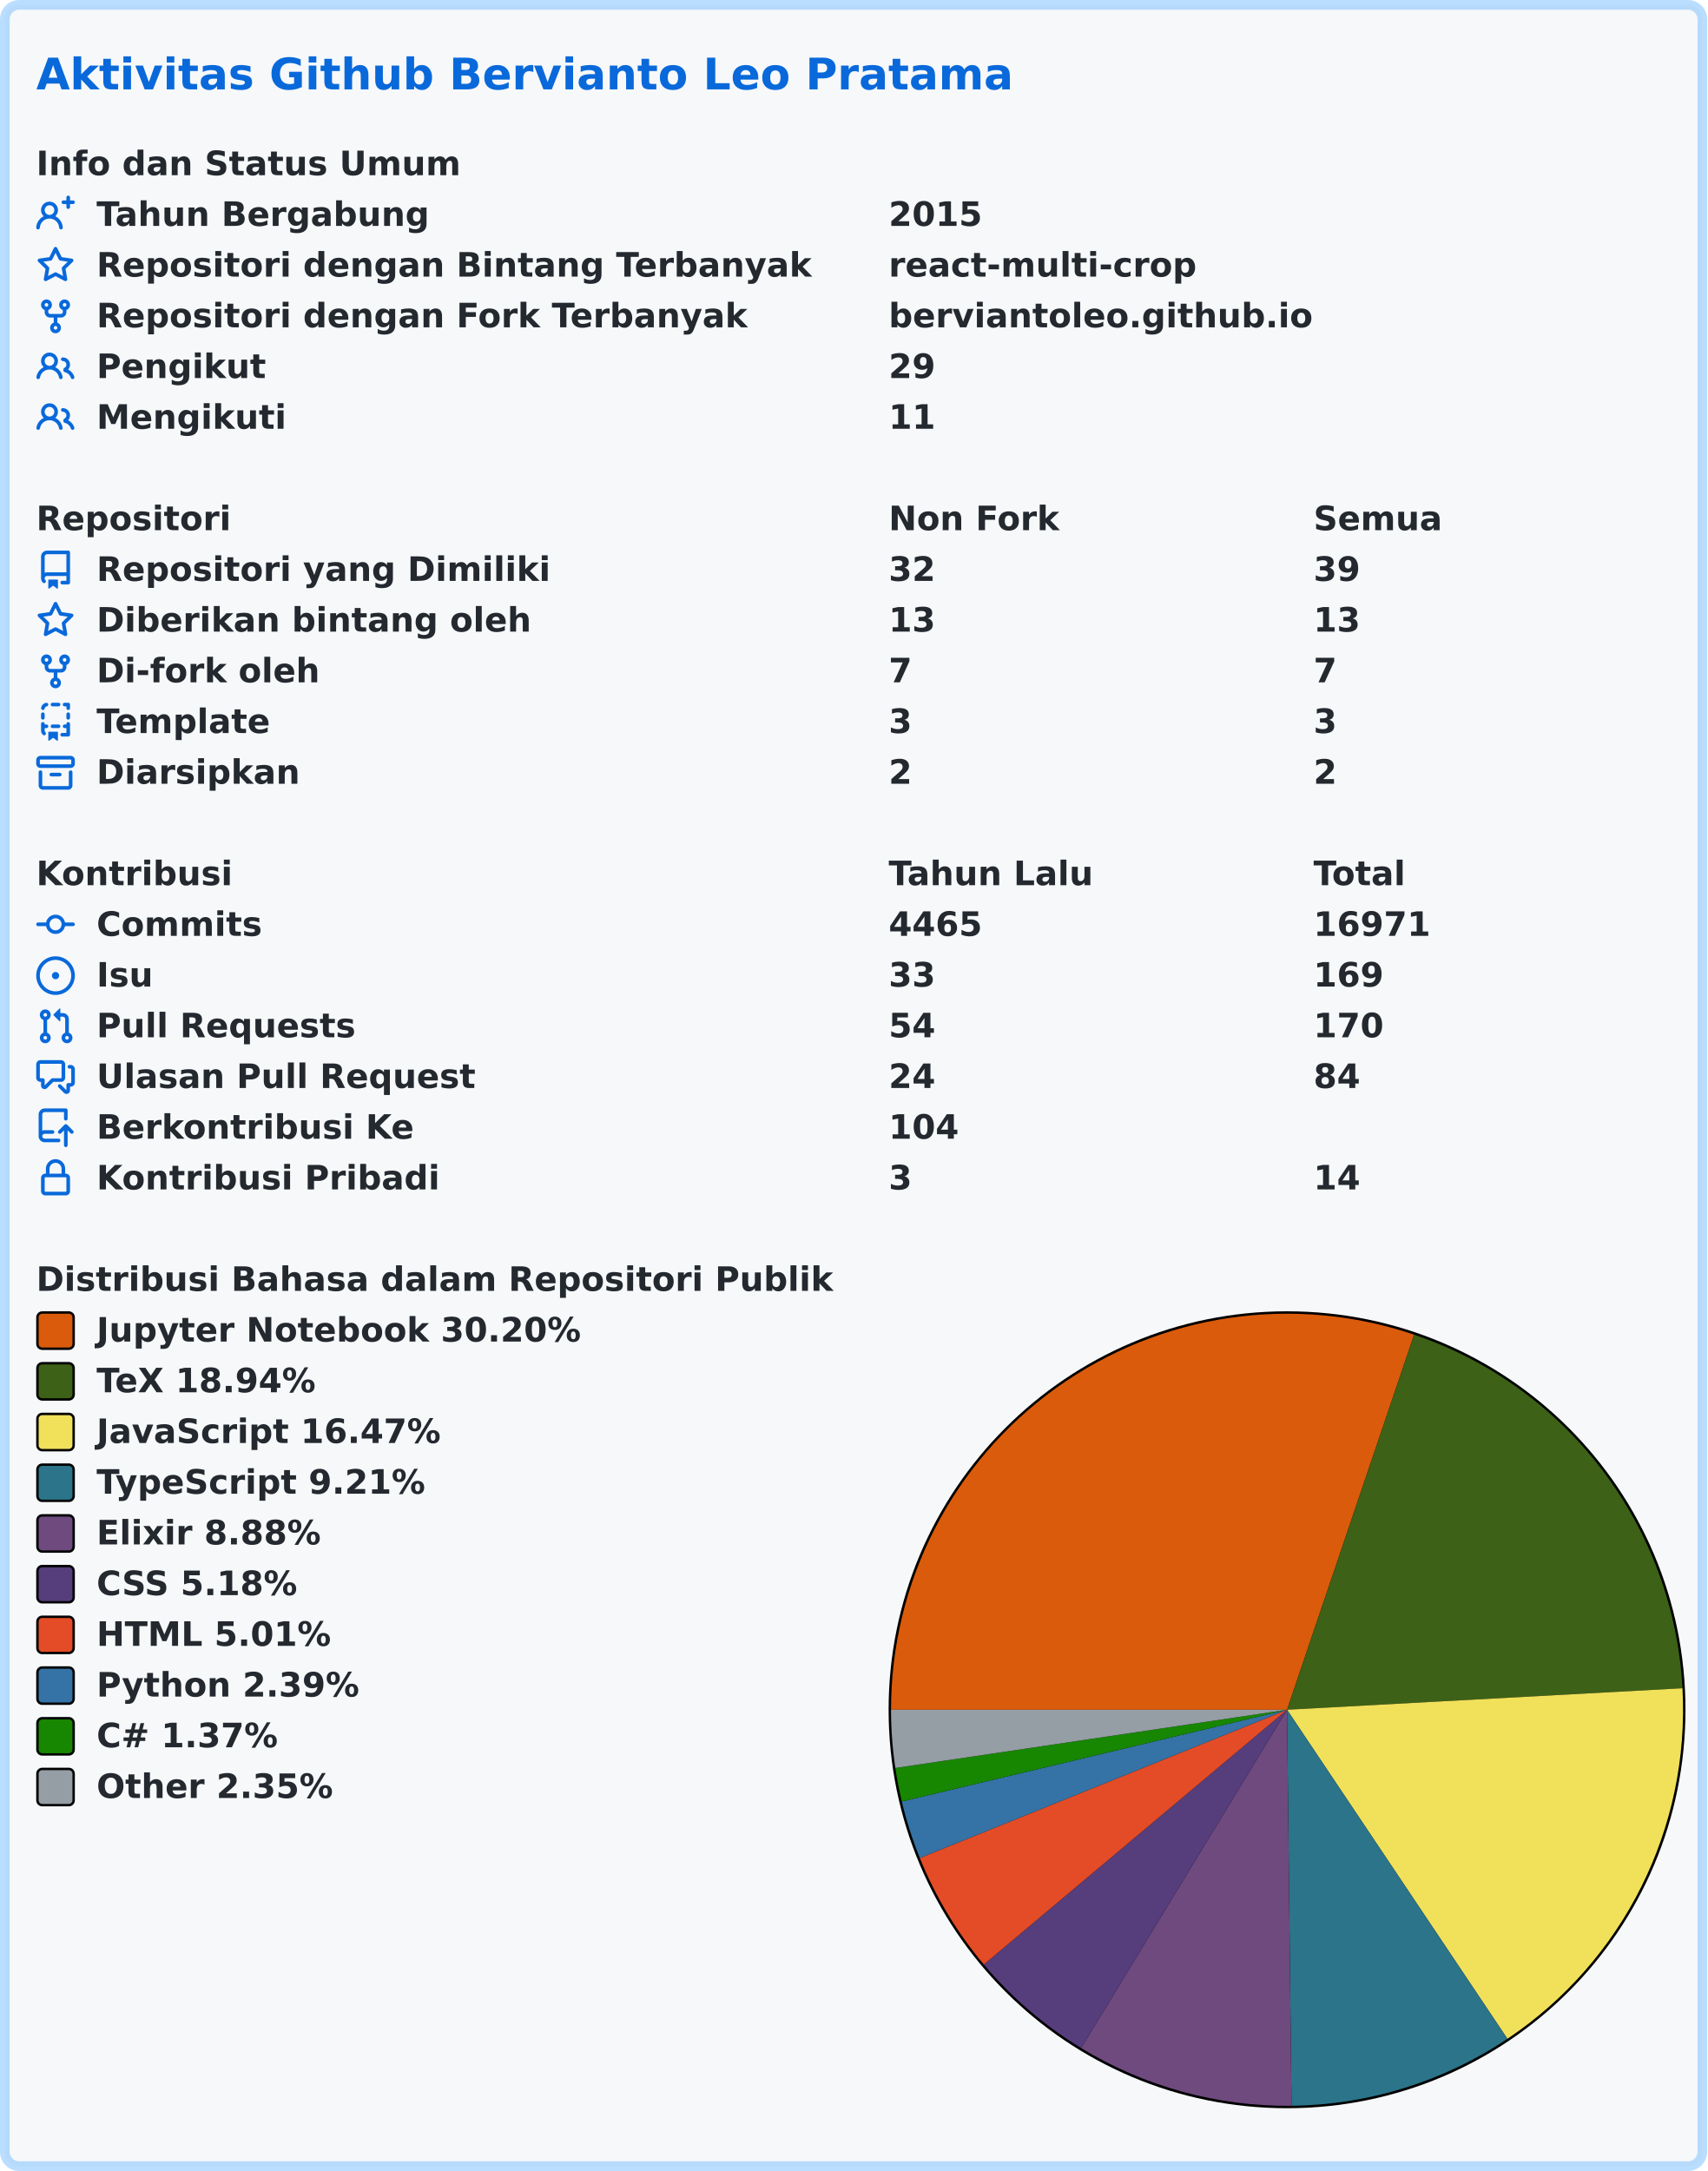
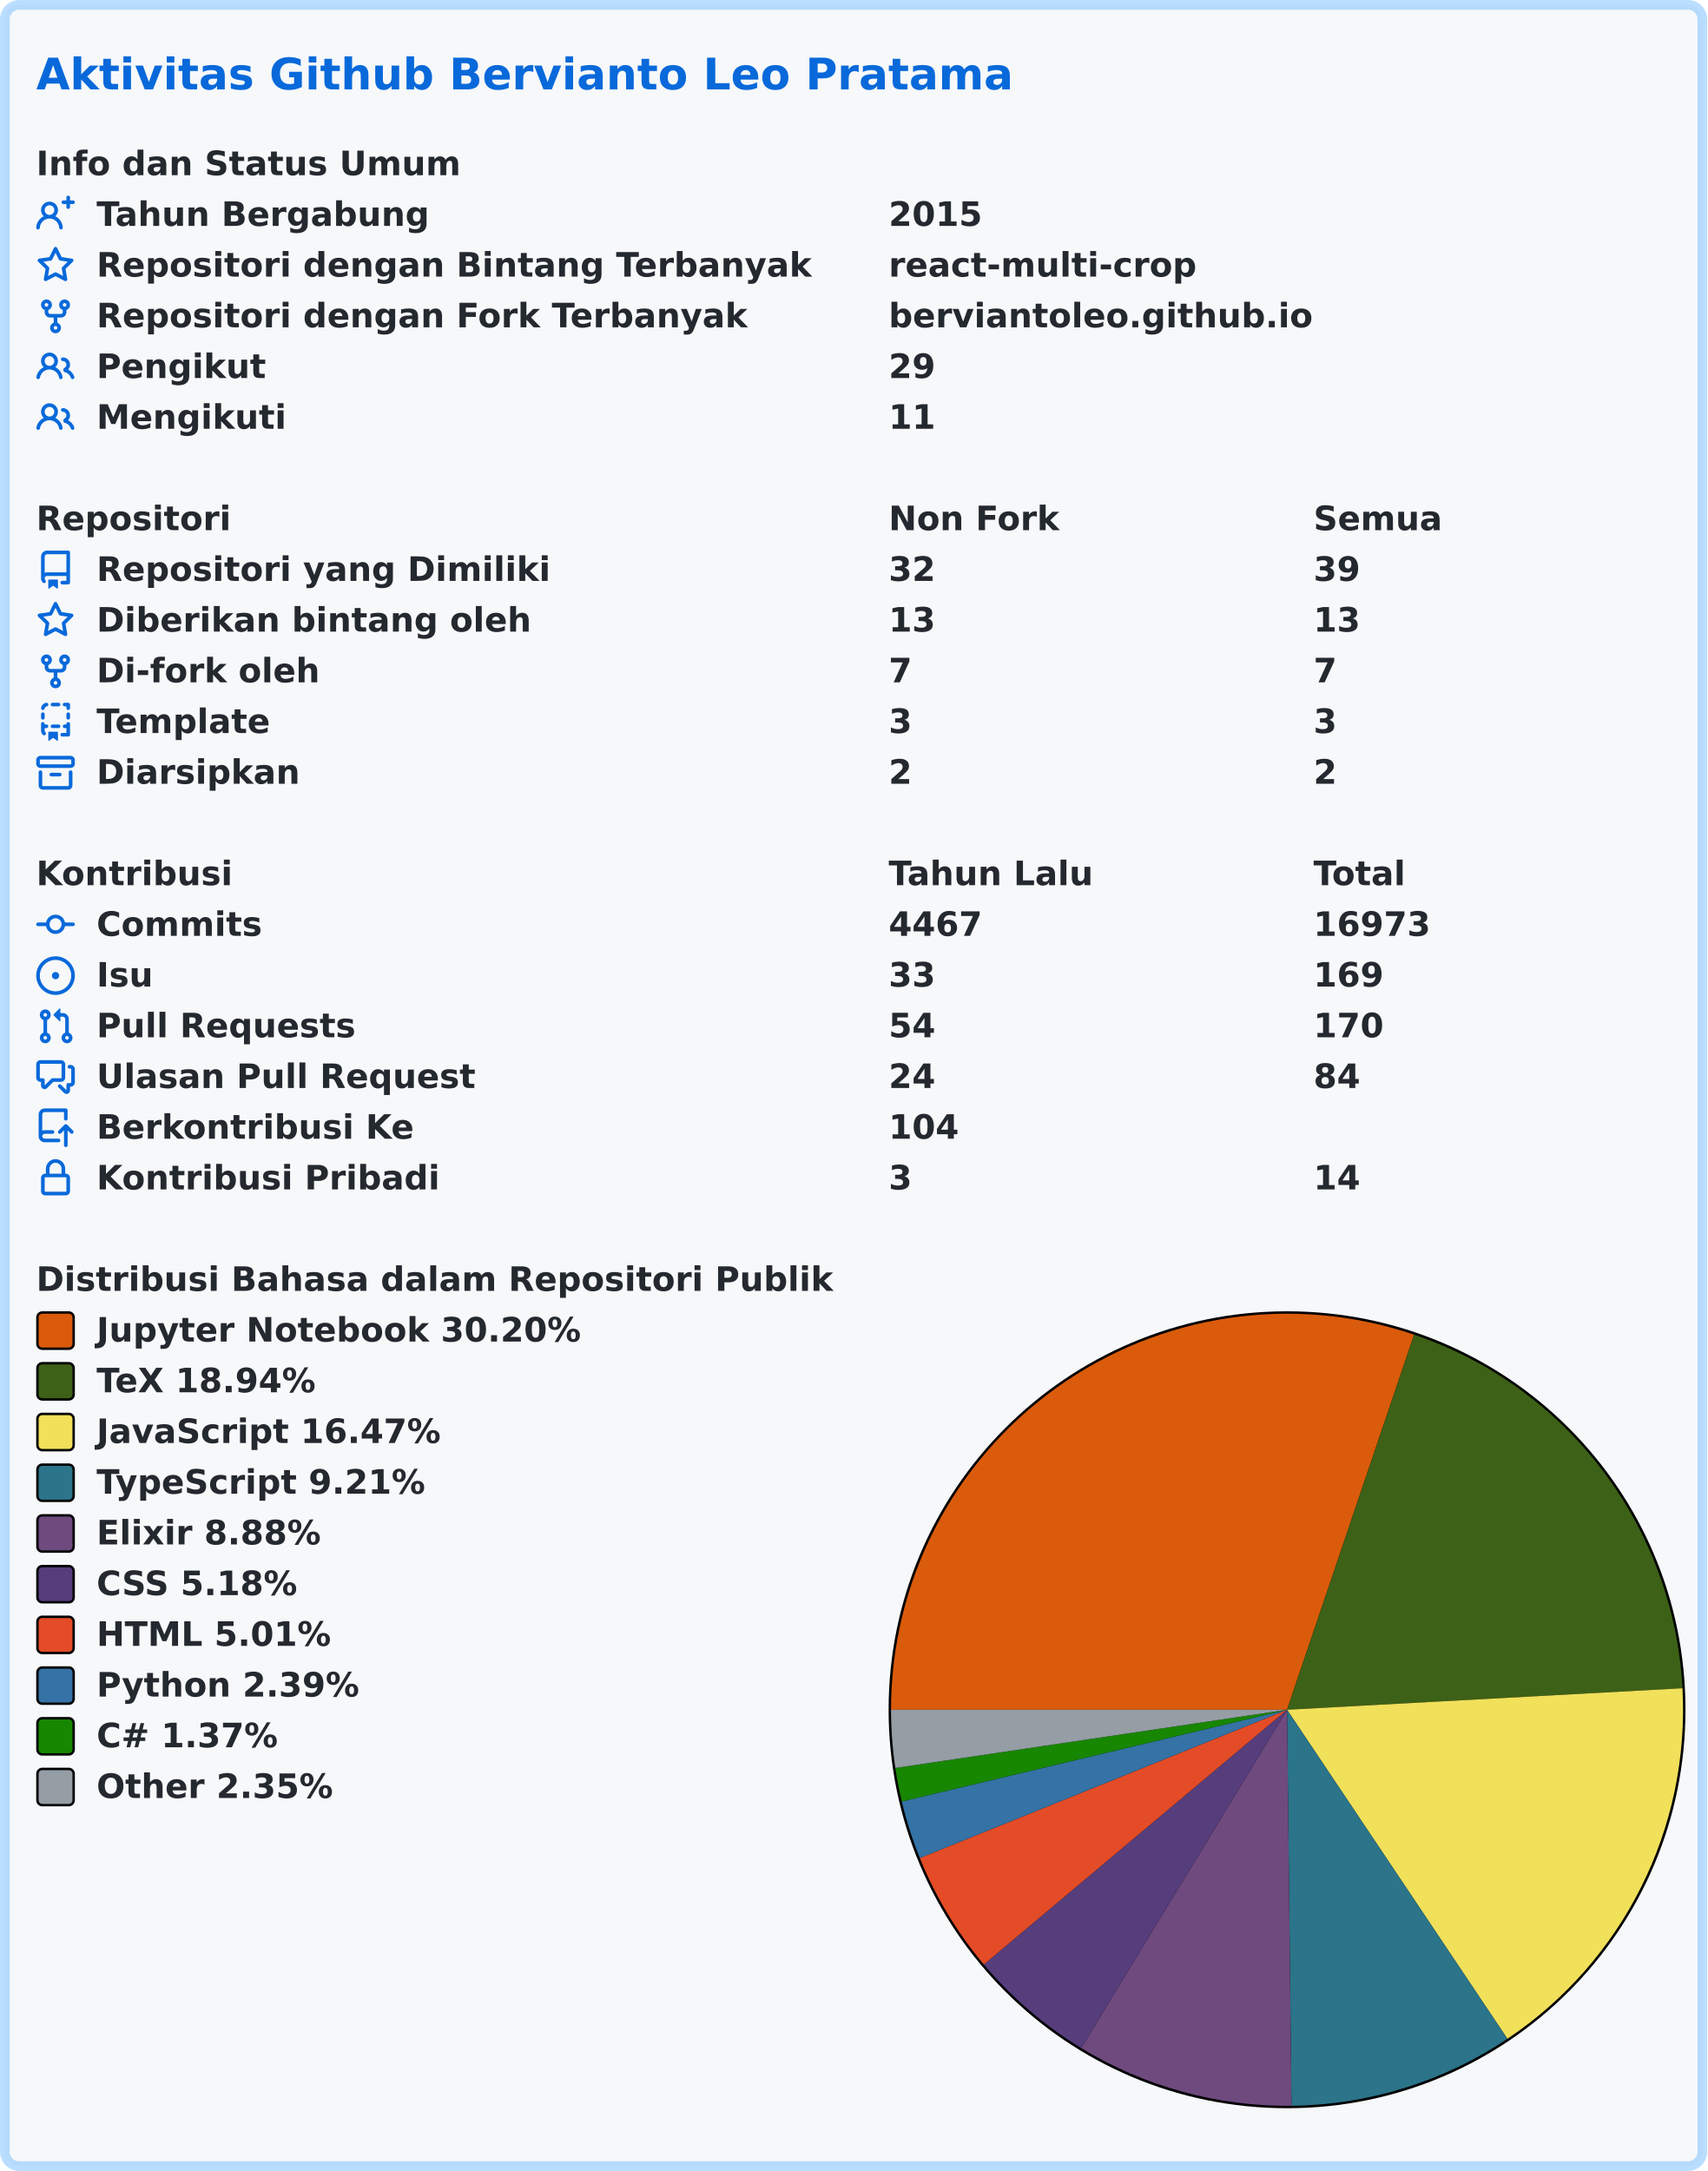
<svg xmlns="http://www.w3.org/2000/svg" width="707" height="899" viewBox="0 0 707 899" lang="id" xml:lang="id">
  <rect x="2" y="2" stroke-width="4" rx="6" width="703" height="895" stroke="rgba(84,174,255,0.4)" fill="#f6f8fa" />
  <g font-weight="600" font-size="110pt" font-family="Verdana,Geneva,DejaVu Sans,sans-serif" text-rendering="geometricPrecision">
    <text x="122" y="301" lengthAdjust="spacingAndGlyphs" textLength="3261" transform="scale(0.123)" fill="#0969da">Aktivitas Github Bervianto Leo Pratama</text>
    <g transform="translate(0, 60)" fill="#24292f">
      <g transform="translate(15, 0)">
        <g transform="scale(0.095)">
          <text x="0" y="132" textLength="1852" lengthAdjust="spacingAndGlyphs">Info dan Status Umum</text>
        </g>
      </g>
      <g transform="translate(15, 21)">
        <path fill="#0969da" fill-rule="evenodd" d="M13.25 0a.75.75 0 01.75.75V2h1.25a.75.75 0 010 1.5H14v1.25a.75.75 0 01-1.5 0V3.5h-1.25a.75.75 0 010-1.5h1.25V.75a.75.75 0 01.75-.75zM5.5 4a2 2 0 100 4 2 2 0 000-4zm2.4 4.548a3.5 3.5 0 10-4.799 0 5.527 5.527 0 00-3.1 4.66.75.75 0 101.498.085A4.01 4.01 0 015.5 9.5a4.01 4.01 0 014.001 3.793.75.75 0 101.498-.086 5.527 5.527 0 00-3.1-4.659z" />
        <g transform="scale(0.095)">
          <text lengthAdjust="spacingAndGlyphs" textLength="1478" x="263" y="132">Tahun Bergabung</text>
          <text lengthAdjust="spacingAndGlyphs" textLength="420" x="3716" y="132">2015</text>
        </g>
      </g>
      <g transform="translate(15, 42)">
        <path fill="#0969da" fill-rule="evenodd" d="M8 .25a.75.75 0 01.673.418l1.882 3.815 4.21.612a.75.75 0 01.416 1.279l-3.046 2.97.719 4.192a.75.75 0 01-1.088.791L8 12.347l-3.766 1.98a.75.75 0 01-1.088-.79l.72-4.194L.818 6.374a.75.75 0 01.416-1.28l4.21-.611L7.327.668A.75.75 0 018 .25zm0 2.445L6.615 5.5a.75.75 0 01-.564.41l-3.097.45 2.24 2.184a.75.75 0 01.216.664l-.528 3.084 2.769-1.456a.75.75 0 01.698 0l2.77 1.456-.53-3.084a.75.75 0 01.216-.664l2.24-2.183-3.096-.45a.75.75 0 01-.564-.41L8 2.694v.001z" />
        <g transform="scale(0.095)">
          <text lengthAdjust="spacingAndGlyphs" textLength="3126" x="263" y="132">Repositori dengan Bintang Terbanyak</text>
          <text lengthAdjust="spacingAndGlyphs" textLength="1330" x="3716" y="132">react-multi-crop</text>
        </g>
      </g>
      <g transform="translate(15, 63)">
        <path fill="#0969da" fill-rule="evenodd" d="M5 3.25a.75.75 0 11-1.5 0 .75.75 0 011.5 0zm0 2.122a2.25 2.25 0 10-1.5 0v.878A2.25 2.25 0 005.75 8.5h1.5v2.128a2.251 2.251 0 101.5 0V8.5h1.5a2.25 2.25 0 002.25-2.25v-.878a2.25 2.25 0 10-1.5 0v.878a.75.75 0 01-.75.75h-4.5A.75.75 0 015 6.25v-.878zm3.75 7.378a.75.75 0 11-1.5 0 .75.75 0 011.5 0zm3-8.75a.75.75 0 100-1.5.75.75 0 000 1.5z" />
        <g transform="scale(0.095)">
          <text lengthAdjust="spacingAndGlyphs" textLength="2846" x="263" y="132">Repositori dengan Fork Terbanyak</text>
          <text lengthAdjust="spacingAndGlyphs" textLength="1821" x="3716" y="132">berviantoleo.github.io</text>
        </g>
      </g>
      <g transform="translate(15, 84)">
        <path fill="#0969da" fill-rule="evenodd" d="M5.5 3.5a2 2 0 100 4 2 2 0 000-4zM2 5.5a3.5 3.5 0 115.898 2.549 5.507 5.507 0 013.034 4.084.75.75 0 11-1.482.235 4.001 4.001 0 00-7.9 0 .75.75 0 01-1.482-.236A5.507 5.507 0 013.102 8.05 3.49 3.49 0 012 5.5zM11 4a.75.75 0 100 1.5 1.5 1.5 0 01.666 2.844.75.75 0 00-.416.672v.352a.75.75 0 00.574.73c1.2.289 2.162 1.2 2.522 2.372a.75.75 0 101.434-.44 5.01 5.01 0 00-2.56-3.012A3 3 0 0011 4z" />
        <g transform="scale(0.095)">
          <text lengthAdjust="spacingAndGlyphs" textLength="723" x="263" y="132">Pengikut</text>
          <text lengthAdjust="spacingAndGlyphs" textLength="210" x="3716" y="132">29</text>
        </g>
      </g>
      <g transform="translate(15, 105)">
        <path fill="#0969da" fill-rule="evenodd" d="M5.5 3.5a2 2 0 100 4 2 2 0 000-4zM2 5.5a3.5 3.5 0 115.898 2.549 5.507 5.507 0 013.034 4.084.75.75 0 11-1.482.235 4.001 4.001 0 00-7.9 0 .75.75 0 01-1.482-.236A5.507 5.507 0 013.102 8.05 3.49 3.49 0 012 5.5zM11 4a.75.75 0 100 1.5 1.5 1.5 0 01.666 2.844.75.75 0 00-.416.672v.352a.75.75 0 00.574.73c1.2.289 2.162 1.2 2.522 2.372a.75.75 0 101.434-.44 5.01 5.01 0 00-2.56-3.012A3 3 0 0011 4z" />
        <g transform="scale(0.095)">
          <text lengthAdjust="spacingAndGlyphs" textLength="813" x="263" y="132">Mengikuti</text>
          <text lengthAdjust="spacingAndGlyphs" textLength="210" x="3716" y="132">11</text>
        </g>
      </g>
    </g>
    <g transform="translate(0, 207)" fill="#24292f">
      <g transform="translate(15, 0)">
        <g transform="scale(0.095)">
          <text x="0" y="132" textLength="832" lengthAdjust="spacingAndGlyphs">Repositori</text>
          <text x="3716" y="132" textLength="740" lengthAdjust="spacingAndGlyphs">Non Fork</text>
          <text x="5568" y="132" textLength="573" lengthAdjust="spacingAndGlyphs">Semua</text>
        </g>
      </g>
      <g transform="translate(15, 21)">
        <path fill="#0969da" fill-rule="evenodd" d="M2 2.5A2.5 2.5 0 014.5 0h8.75a.75.75 0 01.75.75v12.5a.75.75 0 01-.75.75h-2.5a.75.75 0 110-1.5h1.75v-2h-8a1 1 0 00-.714 1.7.75.75 0 01-1.072 1.05A2.495 2.495 0 012 11.5v-9zm10.5-1V9h-8c-.356 0-.694.074-1 .208V2.5a1 1 0 011-1h8zM5 12.25v3.25a.25.25 0 00.4.2l1.45-1.087a.25.25 0 01.3 0L8.6 15.7a.25.25 0 00.4-.2v-3.25a.25.25 0 00-.25-.25h-3.5a.25.25 0 00-.25.25z" />
        <g transform="scale(0.095)">
          <text lengthAdjust="spacingAndGlyphs" textLength="1962" x="263" y="132">Repositori yang Dimiliki</text>
          <text lengthAdjust="spacingAndGlyphs" textLength="210" x="3716" y="132">32</text>
          <text lengthAdjust="spacingAndGlyphs" textLength="210" x="5568" y="132">39</text>
        </g>
      </g>
      <g transform="translate(15, 42)">
        <path fill="#0969da" fill-rule="evenodd" d="M8 .25a.75.75 0 01.673.418l1.882 3.815 4.21.612a.75.75 0 01.416 1.279l-3.046 2.97.719 4.192a.75.75 0 01-1.088.791L8 12.347l-3.766 1.98a.75.75 0 01-1.088-.79l.72-4.194L.818 6.374a.75.75 0 01.416-1.28l4.21-.611L7.327.668A.75.75 0 018 .25zm0 2.445L6.615 5.5a.75.75 0 01-.564.41l-3.097.45 2.24 2.184a.75.75 0 01.216.664l-.528 3.084 2.769-1.456a.75.75 0 01.698 0l2.77 1.456-.53-3.084a.75.75 0 01.216-.664l2.24-2.183-3.096-.45a.75.75 0 01-.564-.41L8 2.694v.001z" />
        <g transform="scale(0.095)">
          <text lengthAdjust="spacingAndGlyphs" textLength="1887" x="263" y="132">Diberikan bintang oleh</text>
          <text lengthAdjust="spacingAndGlyphs" textLength="210" x="3716" y="132">13</text>
          <text lengthAdjust="spacingAndGlyphs" textLength="210" x="5568" y="132">13</text>
        </g>
      </g>
      <g transform="translate(15, 63)">
        <path fill="#0969da" fill-rule="evenodd" d="M5 3.25a.75.75 0 11-1.5 0 .75.75 0 011.5 0zm0 2.122a2.25 2.25 0 10-1.5 0v.878A2.25 2.25 0 005.75 8.5h1.5v2.128a2.251 2.251 0 101.5 0V8.5h1.5a2.25 2.25 0 002.25-2.25v-.878a2.25 2.25 0 10-1.5 0v.878a.75.75 0 01-.75.75h-4.5A.75.75 0 015 6.25v-.878zm3.75 7.378a.75.75 0 11-1.5 0 .75.75 0 011.5 0zm3-8.75a.75.75 0 100-1.5.75.75 0 000 1.5z" />
        <g transform="scale(0.095)">
          <text lengthAdjust="spacingAndGlyphs" textLength="963" x="263" y="132">Di-fork oleh</text>
          <text lengthAdjust="spacingAndGlyphs" textLength="105" x="3716" y="132">7</text>
          <text lengthAdjust="spacingAndGlyphs" textLength="105" x="5568" y="132">7</text>
        </g>
      </g>
      <g transform="translate(15, 84)">
        <path fill="#0969da" fill-rule="evenodd" d="M6 .75A.75.75 0 016.75 0h2.5a.75.75 0 010 1.5h-2.5A.75.75 0 016 .75zm5 0a.75.75 0 01.75-.75h1.5a.75.75 0 01.75.75v1.5a.75.75 0 01-1.5 0V1.5h-.75A.75.75 0 0111 .75zM4.992.662a.75.75 0 01-.636.848c-.436.063-.783.41-.846.846a.75.75 0 01-1.485-.212A2.501 2.501 0 014.144.025a.75.75 0 01.848.637zM2.75 4a.75.75 0 01.75.75v1.5a.75.75 0 01-1.5 0v-1.5A.75.75 0 012.75 4zm10.5 0a.75.75 0 01.75.75v1.5a.75.75 0 01-1.5 0v-1.5a.75.75 0 01.75-.75zM2.75 8a.75.75 0 01.75.75v.268A1.72 1.72 0 013.75 9h.5a.75.75 0 010 1.5h-.5a.25.25 0 00-.25.25v.75c0 .28.114.532.3.714a.75.75 0 01-1.05 1.072A2.495 2.495 0 012 11.5V8.75A.75.75 0 012.75 8zm10.5 0a.75.75 0 01.75.75v4.5a.75.75 0 01-.75.75h-2.5a.75.75 0 010-1.5h1.75v-2h-.75a.75.75 0 010-1.5h.75v-.25a.75.75 0 01.75-.75zM6 9.75A.75.75 0 016.75 9h2.5a.75.75 0 010 1.5h-2.5A.75.75 0 016 9.75zm-1 2.5v3.25a.25.25 0 00.4.2l1.45-1.087a.25.25 0 01.3 0L8.6 15.7a.25.25 0 00.4-.2v-3.25a.25.25 0 00-.25-.25h-3.5a.25.25 0 00-.25.25z" />
        <g transform="scale(0.095)">
          <text lengthAdjust="spacingAndGlyphs" textLength="783" x="263" y="132">Template</text>
          <text lengthAdjust="spacingAndGlyphs" textLength="105" x="3716" y="132">3</text>
          <text lengthAdjust="spacingAndGlyphs" textLength="105" x="5568" y="132">3</text>
        </g>
      </g>
      <g transform="translate(15, 105)">
        <path fill="#0969da" fill-rule="evenodd" d="M1.75 2.5a.25.25 0 00-.25.25v1.5c0 .138.112.25.25.25h12.5a.25.25 0 00.25-.25v-1.5a.25.25 0 00-.25-.25H1.75zM0 2.75C0 1.784.784 1 1.75 1h12.5c.966 0 1.75.784 1.75 1.75v1.5A1.75 1.75 0 0114.25 6H1.75A1.75 1.75 0 010 4.25v-1.5zM1.75 7a.75.75 0 01.75.75v5.5c0 .138.112.25.25.25h10.5a.25.25 0 00.25-.25v-5.5a.75.75 0 111.5 0v5.5A1.75 1.75 0 0113.25 15H2.75A1.75 1.75 0 011 13.25v-5.5A.75.75 0 011.75 7zm4.5 1a.75.75 0 000 1.5h3.5a.75.75 0 100-1.5h-3.5z" />
        <g transform="scale(0.095)">
          <text lengthAdjust="spacingAndGlyphs" textLength="880" x="263" y="132">Diarsipkan</text>
          <text lengthAdjust="spacingAndGlyphs" textLength="105" x="3716" y="132">2</text>
          <text lengthAdjust="spacingAndGlyphs" textLength="105" x="5568" y="132">2</text>
        </g>
      </g>
    </g>
    <g transform="translate(0, 354)" fill="#24292f">
      <g transform="translate(15, 0)">
        <g transform="scale(0.095)">
          <text x="0" y="132" textLength="834" lengthAdjust="spacingAndGlyphs">Kontribusi</text>
          <text x="3716" y="132" textLength="914" lengthAdjust="spacingAndGlyphs">Tahun Lalu</text>
          <text x="5568" y="132" textLength="414" lengthAdjust="spacingAndGlyphs">Total</text>
        </g>
      </g>
      <g transform="translate(15, 21)">
        <path fill="#0969da" fill-rule="evenodd" d="M10.5 7.75a2.5 2.5 0 11-5 0 2.5 2.5 0 015 0zm1.43.75a4.002 4.002 0 01-7.86 0H.75a.75.75 0 110-1.5h3.32a4.001 4.001 0 017.86 0h3.32a.75.75 0 110 1.5h-3.32z" />
        <g transform="scale(0.095)">
          <text lengthAdjust="spacingAndGlyphs" textLength="734" x="263" y="132">Commits</text>
-           <text lengthAdjust="spacingAndGlyphs" textLength="420" x="3716" y="132">4465</text>
-           <text lengthAdjust="spacingAndGlyphs" textLength="525" x="5568" y="132">16971</text>
+           <text lengthAdjust="spacingAndGlyphs" textLength="420" x="3716" y="132">4467</text>
+           <text lengthAdjust="spacingAndGlyphs" textLength="525" x="5568" y="132">16973</text>
        </g>
      </g>
      <g transform="translate(15, 42)">
        <path fill="#0969da" d="M8 9.5a1.5 1.5 0 100-3 1.5 1.5 0 000 3z" />
        <path fill="#0969da" fill-rule="evenodd" d="M8 0a8 8 0 100 16A8 8 0 008 0zM1.5 8a6.5 6.5 0 1113 0 6.5 6.5 0 01-13 0z" />
        <g transform="scale(0.095)">
          <text lengthAdjust="spacingAndGlyphs" textLength="238" x="263" y="132">Isu</text>
          <text lengthAdjust="spacingAndGlyphs" textLength="210" x="3716" y="132">33</text>
          <text lengthAdjust="spacingAndGlyphs" textLength="315" x="5568" y="132">169</text>
        </g>
      </g>
      <g transform="translate(15, 63)">
        <path fill="#0969da" fill-rule="evenodd" d="M7.177 3.073L9.573.677A.25.25 0 0110 .854v4.792a.25.25 0 01-.427.177L7.177 3.427a.25.25 0 010-.354zM3.75 2.5a.75.75 0 100 1.5.75.75 0 000-1.5zm-2.25.75a2.25 2.25 0 113 2.122v5.256a2.251 2.251 0 11-1.5 0V5.372A2.25 2.25 0 011.5 3.25zM11 2.5h-1V4h1a1 1 0 011 1v5.628a2.251 2.251 0 101.5 0V5A2.5 2.5 0 0011 2.5zm1 10.25a.75.75 0 111.5 0 .75.75 0 01-1.5 0zM3.75 12a.75.75 0 100 1.5.75.75 0 000-1.5z" />
        <g transform="scale(0.095)">
          <text lengthAdjust="spacingAndGlyphs" textLength="1113" x="263" y="132">Pull Requests</text>
          <text lengthAdjust="spacingAndGlyphs" textLength="210" x="3716" y="132">54</text>
          <text lengthAdjust="spacingAndGlyphs" textLength="315" x="5568" y="132">170</text>
        </g>
      </g>
      <g transform="translate(15, 84)">
        <path fill="#0969da" fill-rule="evenodd" d="M1.5 2.75a.25.25 0 01.25-.25h8.5a.25.25 0 01.25.25v5.5a.25.25 0 01-.25.25h-3.5a.75.75 0 00-.53.22L3.5 11.44V9.25a.75.75 0 00-.75-.75h-1a.25.25 0 01-.25-.25v-5.5zM1.75 1A1.75 1.75 0 000 2.75v5.5C0 9.216.784 10 1.75 10H2v1.543a1.457 1.457 0 002.487 1.03L7.061 10h3.189A1.75 1.75 0 0012 8.25v-5.5A1.75 1.75 0 0010.25 1h-8.5zM14.5 4.75a.25.25 0 00-.25-.25h-.5a.75.75 0 110-1.5h.5c.966 0 1.75.784 1.75 1.75v5.5A1.75 1.75 0 0114.25 12H14v1.543a1.457 1.457 0 01-2.487 1.03L9.22 12.28a.75.75 0 111.06-1.06l2.22 2.22v-2.19a.75.75 0 01.75-.75h1a.25.25 0 00.25-.25v-5.5z" />
        <g transform="scale(0.095)">
          <text lengthAdjust="spacingAndGlyphs" textLength="1640" x="263" y="132">Ulasan Pull Request</text>
          <text lengthAdjust="spacingAndGlyphs" textLength="210" x="3716" y="132">24</text>
          <text lengthAdjust="spacingAndGlyphs" textLength="210" x="5568" y="132">84</text>
        </g>
      </g>
      <g transform="translate(15, 105)">
        <path fill="#0969da" fill-rule="evenodd" d="M1 2.5A2.5 2.5 0 013.5 0h8.75a.75.75 0 01.75.75v3.5a.75.75 0 01-1.5 0V1.5h-8a1 1 0 00-1 1v6.708A2.492 2.492 0 013.5 9h3.25a.75.75 0 010 1.5H3.5a1 1 0 100 2h5.75a.75.75 0 010 1.5H3.5A2.5 2.5 0 011 11.5v-9zm13.23 7.79a.75.75 0 001.06-1.06l-2.505-2.505a.75.75 0 00-1.06 0L9.22 9.229a.75.75 0 001.06 1.061l1.225-1.224v6.184a.75.75 0 001.5 0V9.066l1.224 1.224z" />
        <g transform="scale(0.095)">
          <text lengthAdjust="spacingAndGlyphs" textLength="1366" x="263" y="132">Berkontribusi Ke</text>
          <text lengthAdjust="spacingAndGlyphs" textLength="315" x="3716" y="132">104</text>
        </g>
      </g>
      <g transform="translate(15, 126)">
        <path fill="#0969da" fill-rule="evenodd" d="M4 4v2h-.25A1.75 1.75 0 002 7.75v5.5c0 .966.784 1.75 1.75 1.75h8.5A1.75 1.75 0 0014 13.25v-5.5A1.75 1.75 0 0012.25 6H12V4a4 4 0 10-8 0zm6.5 2V4a2.5 2.5 0 00-5 0v2h5zM12 7.5h.25a.25.25 0 01.25.25v5.5a.25.25 0 01-.25.25h-8.5a.25.25 0 01-.25-.25v-5.5a.25.25 0 01.25-.25H12z" />
        <g transform="scale(0.095)">
          <text lengthAdjust="spacingAndGlyphs" textLength="1456" x="263" y="132">Kontribusi Pribadi</text>
          <text lengthAdjust="spacingAndGlyphs" textLength="105" x="3716" y="132">3</text>
          <text lengthAdjust="spacingAndGlyphs" textLength="210" x="5568" y="132">14</text>
        </g>
      </g>
    </g>
    <g transform="translate(0, 522)" fill="#24292f">
      <g transform="translate(15, 0)">
        <g transform="scale(0.095)">
          <text x="0" y="132" textLength="3438" lengthAdjust="spacingAndGlyphs">Distribusi Bahasa dalam Repositori Publik</text>
        </g>
      </g>
      <g transform="translate(368, 21)">
        <circle cx="165" cy="165" r="165" fill="#000000" />
      </g>
      <g transform="translate(369, 22)">
        <path fill-rule="evenodd" fill="#DA5B0B" d="M 0.0,164 A 164 164 0 0 1 216.625 8.673 L 164,164 Z" />
        <path fill-rule="evenodd" fill="#3D6117" d="M 216.625,8.673 A 164 164 0 0 1 327.758 155.096 L 164,164 Z" />
        <path fill-rule="evenodd" fill="#f1e05a" d="M 327.758,155.096 A 164 164 0 0 1 255.268 300.257 L 164,164 Z" />
        <path fill-rule="evenodd" fill="#2b7489" d="M 255.268,300.257 A 164 164 0 0 1 165.845 327.99 L 164,164 Z" />
        <path fill-rule="evenodd" fill="#6e4a7e" d="M 165.845,327.99 A 164 164 0 0 1 78.719 304.083 L 164,164 Z" />
        <path fill-rule="evenodd" fill="#563d7c" d="M 78.719,304.083 A 164 164 0 0 1 38.426 269.485 L 164,164 Z" />
        <path fill-rule="evenodd" fill="#e34c26" d="M 38.426,269.485 A 164 164 0 0 1 11.923 225.388 L 164,164 Z" />
        <path fill-rule="evenodd" fill="#3572A5" d="M 11.923,225.388 A 164 164 0 0 1 4.461 201.993 L 164,164 Z" />
        <path fill-rule="evenodd" fill="#178600" d="M 4.461,201.993 A 164 164 0 0 1 1.781 188.106 L 164,164 Z" />
        <path fill-rule="evenodd" fill="#959da5" d="M 1.781,188.106 A 164 164 0 0 1 0.0 164 L 164,164 Z" />
      </g>
      <g transform="translate(15, 21)">
        <rect x="0.5" y="0.5" rx="2" width="15" height="15" fill="#DA5B0B" stroke-width="1" stroke="#000000" />
        <text transform="scale(0.095)" x="263" y="132" textLength="2126" lengthAdjust="spacingAndGlyphs">Jupyter Notebook 30.20%</text>
      </g>
      <g transform="translate(15, 42)">
        <rect x="0.5" y="0.5" rx="2" width="15" height="15" fill="#3D6117" stroke-width="1" stroke="#000000" />
        <text transform="scale(0.095)" x="263" y="132" textLength="999" lengthAdjust="spacingAndGlyphs">TeX 18.94%</text>
      </g>
      <g transform="translate(15, 63)">
        <rect x="0.5" y="0.5" rx="2" width="15" height="15" fill="#f1e05a" stroke-width="1" stroke="#000000" />
        <text transform="scale(0.095)" x="263" y="132" textLength="1516" lengthAdjust="spacingAndGlyphs">JavaScript 16.47%</text>
      </g>
      <g transform="translate(15, 84)">
        <rect x="0.5" y="0.5" rx="2" width="15" height="15" fill="#2b7489" stroke-width="1" stroke="#000000" />
        <text transform="scale(0.095)" x="263" y="132" textLength="1462" lengthAdjust="spacingAndGlyphs">TypeScript 9.21%</text>
      </g>
      <g transform="translate(15, 105)">
        <rect x="0.5" y="0.5" rx="2" width="15" height="15" fill="#6e4a7e" stroke-width="1" stroke="#000000" />
        <text transform="scale(0.095)" x="263" y="132" textLength="987" lengthAdjust="spacingAndGlyphs">Elixir 8.88%</text>
      </g>
      <g transform="translate(15, 126)">
        <rect x="0.5" y="0.5" rx="2" width="15" height="15" fill="#563d7c" stroke-width="1" stroke="#000000" />
        <text transform="scale(0.095)" x="263" y="132" textLength="903" lengthAdjust="spacingAndGlyphs">CSS 5.18%</text>
      </g>
      <g transform="translate(15, 147)">
        <rect x="0.5" y="0.5" rx="2" width="15" height="15" fill="#e34c26" stroke-width="1" stroke="#000000" />
        <text transform="scale(0.095)" x="263" y="132" textLength="1036" lengthAdjust="spacingAndGlyphs">HTML 5.01%</text>
      </g>
      <g transform="translate(15, 168)">
        <rect x="0.5" y="0.5" rx="2" width="15" height="15" fill="#3572A5" stroke-width="1" stroke="#000000" />
        <text transform="scale(0.095)" x="263" y="132" textLength="1149" lengthAdjust="spacingAndGlyphs">Python 2.39%</text>
      </g>
      <g transform="translate(15, 189)">
        <rect x="0.5" y="0.5" rx="2" width="15" height="15" fill="#178600" stroke-width="1" stroke="#000000" />
        <text transform="scale(0.095)" x="263" y="132" textLength="831" lengthAdjust="spacingAndGlyphs">C# 1.37%</text>
      </g>
      <g transform="translate(15, 210)">
        <rect x="0.5" y="0.5" rx="2" width="15" height="15" fill="#959da5" stroke-width="1" stroke="#000000" />
        <text transform="scale(0.095)" x="263" y="132" textLength="1047" lengthAdjust="spacingAndGlyphs">Other 2.35%</text>
      </g>
    </g>
  </g>
</svg>
